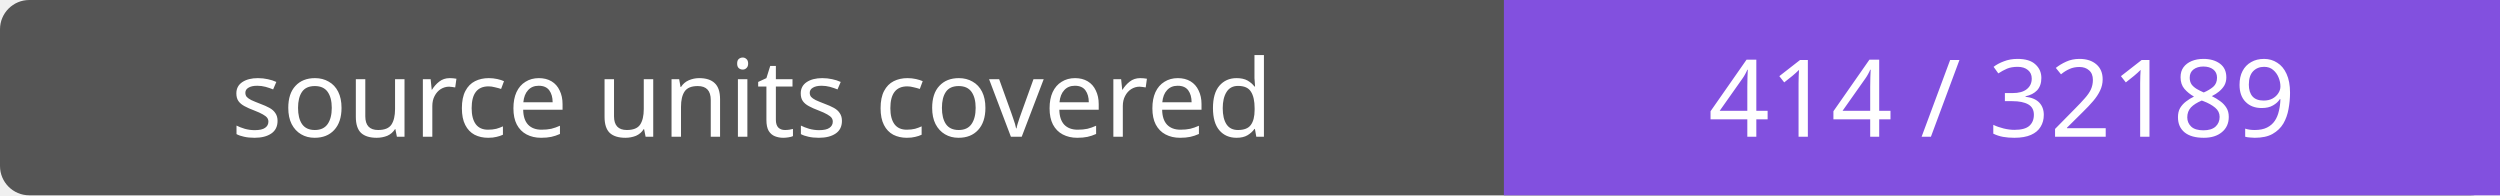
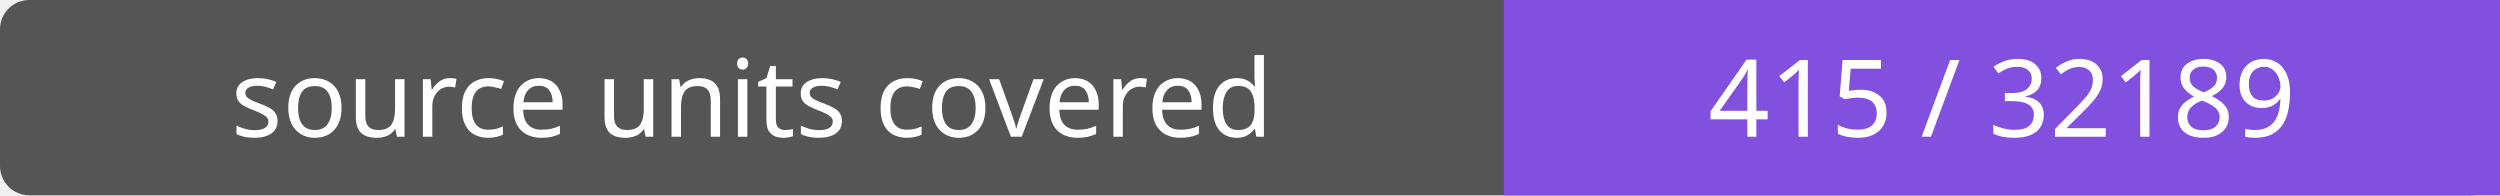
- <svg xmlns="http://www.w3.org/2000/svg" width="256" height="20" role="img" aria-label="source units covered: 414 / 32189">
+ <svg xmlns="http://www.w3.org/2000/svg" width="256" height="20" role="img" aria-label="source units covered: 415 / 32189">
  <rect width="256" height="20" rx="3" fill="#555" />
  <path fill="#8250df" d="M154 0h102v20H154z" />
  <g fill="#fff" text-anchor="middle" font-family="Verdana,sans-serif" font-size="11">
    <text x="77.0" y="14">source units covered</text>
-     <text x="205.0" y="14">414 / 32189</text>
+     <text x="205.0" y="14">415 / 32189</text>
  </g>
</svg>
